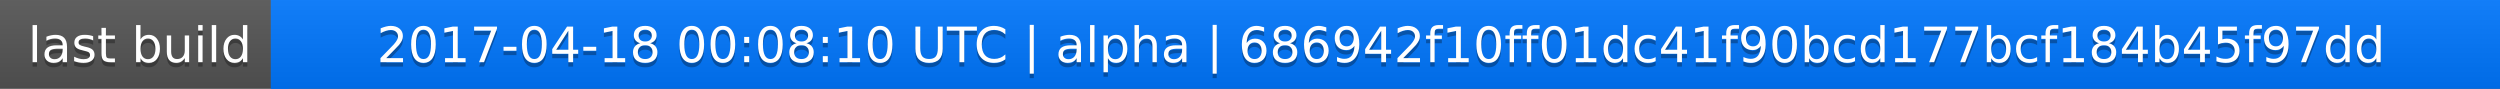
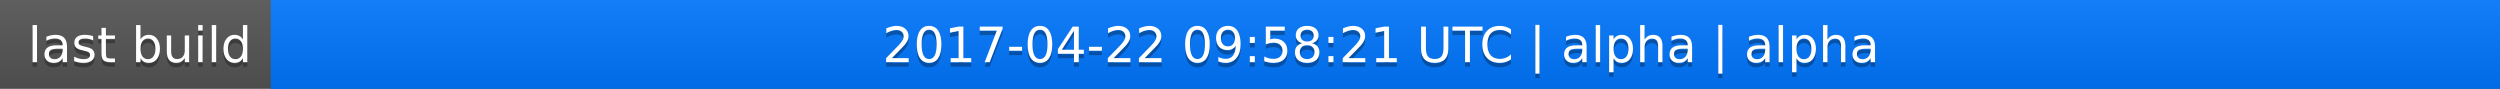
<svg xmlns="http://www.w3.org/2000/svg" width="563" height="20">
  <linearGradient id="a" x2="0" y2="100%">
    <stop offset="0" stop-color="#bbb" stop-opacity=".1" />
    <stop offset="1" stop-opacity=".1" />
  </linearGradient>
  <rect rx="0" width="563" height="20" fill="#555" />
  <rect rx="0" x="61" width="502" height="20" fill="#07f" />
  <path fill="#07f" d="M61 0h4v20h-4z" />
  <rect rx="0" width="563" height="20" fill="url(#a)" />
  <g fill="#fff" text-anchor="middle" font-family="DejaVu Sans,Verdana,Geneva,sans-serif" font-size="11">
    <text x="31.5" y="15" fill="#010101" fill-opacity=".3">last build</text>
    <text x="31.5" y="14">last build</text>
-     <text x="311" y="15" fill="#010101" fill-opacity=".3">2017-04-18 00:08:10 UTC | alpha | 686942f10ff01dc41f90bcd177bcf184b45f97dd</text>
-     <text x="311" y="14">2017-04-18 00:08:10 UTC | alpha | 686942f10ff01dc41f90bcd177bcf184b45f97dd</text>
+     <text x="311" y="15" fill="#010101" fill-opacity=".3">2017-04-22 09:58:21 UTC | alpha | alpha</text>
+     <text x="311" y="14">2017-04-22 09:58:21 UTC | alpha | alpha</text>
  </g>
</svg>
